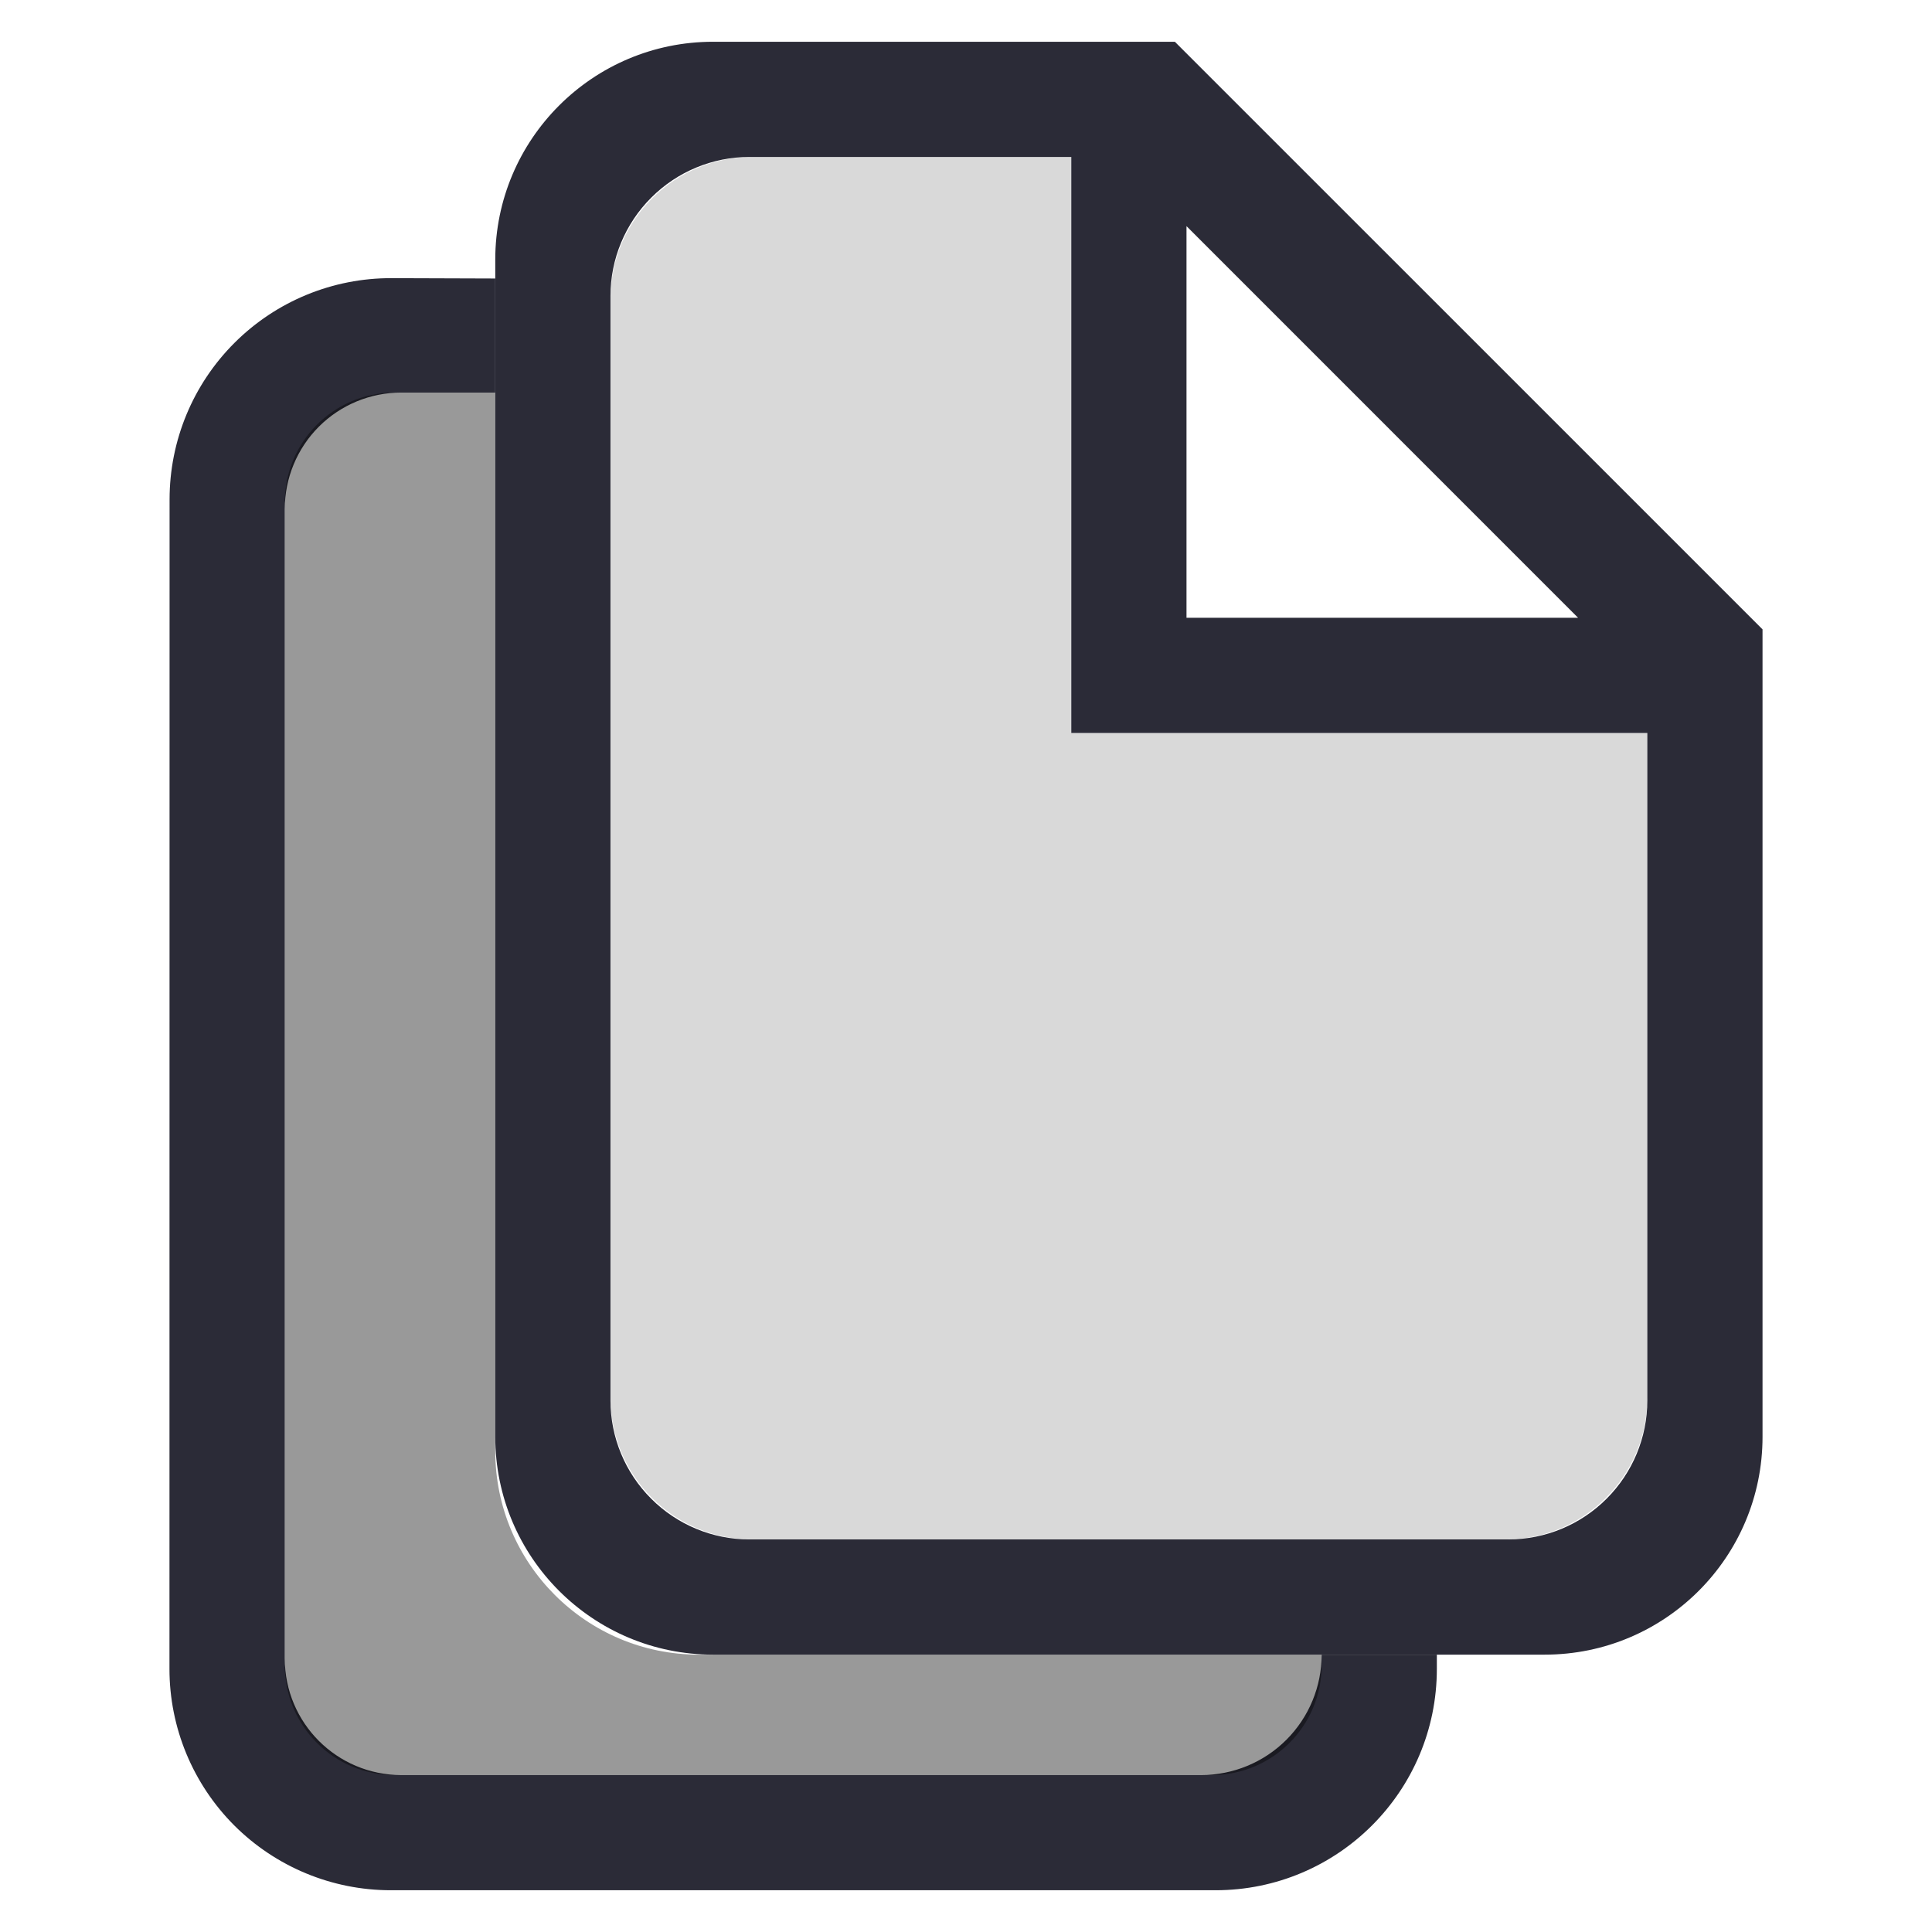
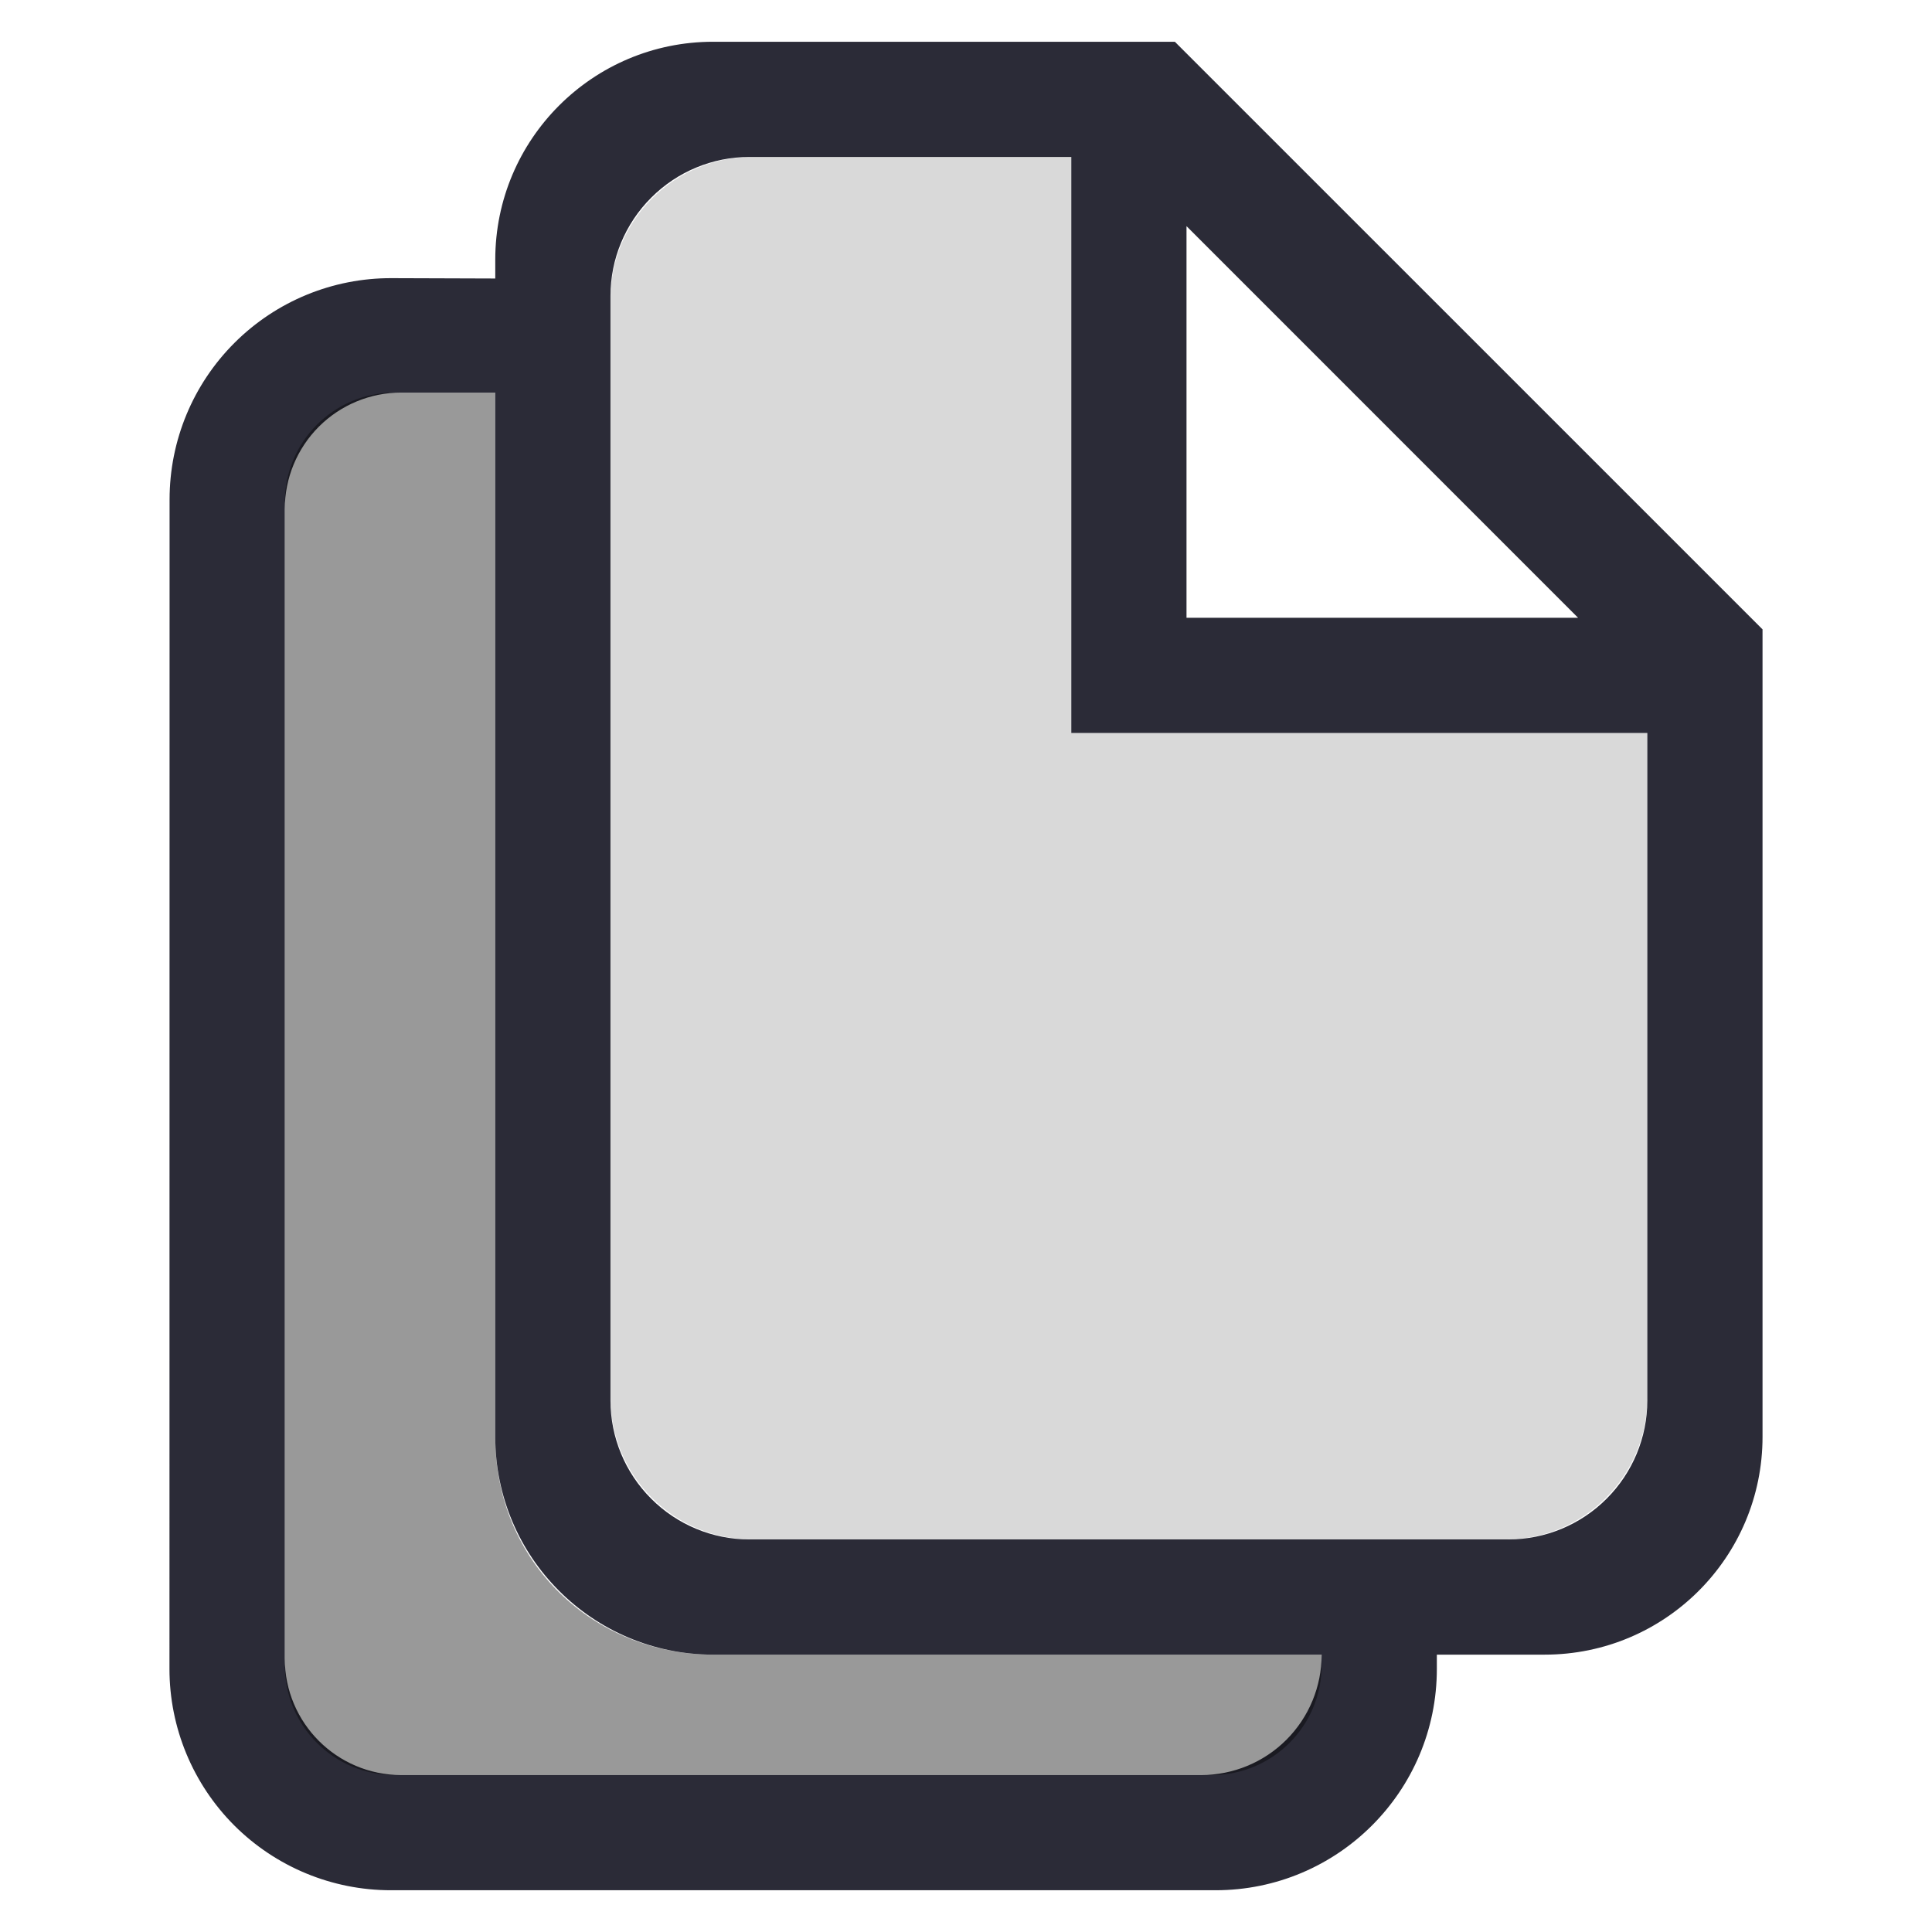
<svg xmlns="http://www.w3.org/2000/svg" clip-rule="evenodd" fill-rule="evenodd" stroke-linejoin="round" stroke-miterlimit="2" viewBox="0 0 36 36">
  <g transform="matrix(1.07335 0 0 1.07335 -1.32032 -1.32031)">
-     <path d="m9.828 6.065v1.98h-1.632c-.536 0-1.051.213-1.43.592s-.592.894-.592 1.43v19.956c0 1.117.905 2.022 2.022 2.022h13.888c.554 0 1.086-.22 1.478-.612s.612-.924.612-1.478h2v.248c0 2.122-1.72 3.842-3.842 3.842-4.02 0-10.297 0-14.318 0-1.019 0-1.996-.405-2.717-1.125-.72-.721-1.125-1.698-1.125-2.717.001-5.341.001-14.955.002-20.303 0-1.021.406-2 1.13-2.721.723-.721 1.704-1.124 2.725-1.12.999.003 1.799.006 1.799.006z" fill="#00000f" fill-opacity=".83" />
-     <path d="m9.828 26.422c0 1.951 1.582 3.533 3.533 3.533h10.813v0.185c0 1.052-0.853 1.905-1.905 1.905h-14.19c-1.052 0-1.905-0.853-1.905-1.905v-20.19c0-1.052 0.853-1.905 1.905-1.905h1.749z" fill-opacity=".4" />
-     <path d="m14.288 3.955c-.652 0-1.278.259-1.739.721-.462.461-.721 1.087-.721 1.739v19.08c0 .652.259 1.278.721 1.739.461.462 1.087.721 1.739.721h13.08c1.358 0 2.46-1.102 2.46-2.46 0-4.017 0-11.54 0-11.54h-10v-10z" fill-opacity=".15" />
-     <path d="m13.61 1.955c-2.089 0-3.782 1.693-3.782 3.782v20.436c0 2.089 1.693 3.782 3.782 3.782h14.436c2.089 0 3.782-1.693 3.782-3.782v-14.017l-10.202-10.201zm-1.782 4.412c0-0.639 0.254-1.253 0.707-1.705 0.452-0.453 1.066-0.707 1.705-0.707h5.588v10h10v11.588c0 0.639-0.254 1.253-0.707 1.705-0.452 0.453-1.066 0.707-1.705 0.707h-13.176c-0.639 0-1.253-0.254-1.705-0.707-0.453-0.452-0.707-1.066-0.707-1.705v-19.176zm10-1.211 6.798 6.799h-6.798z" fill="#00000f" fill-opacity=".83" fill-rule="nonzero" />
+     <path d="m26.174 29.955v.248c0 2.122-1.72 3.842-3.842 3.842h-14.318c-1.019 0-1.996-.405-2.717-1.125-.72-.721-1.125-1.698-1.125-2.717.001-5.341.001-14.955.002-20.303 0-1.021.406-2 1.13-2.721.723-.721 1.704-1.124 2.725-1.12.999.003 1.799.006 1.799.006v-.328c0-2.089 1.693-3.782 3.782-3.782h8.016l10.202 10.201v14.017c0 2.089-1.693 3.782-3.782 3.782zm-16.346-21.91h-1.632c-.536 0-1.051.213-1.43.592s-.592.894-.592 1.43v19.956c0 1.117.905 2.022 2.022 2.022h13.888c.554 0 1.086-.22 1.478-.612s.612-.924.612-1.478h-10.564c-2.089 0-3.782-1.693-3.782-3.782zm2-1.678v19.176c0 .639.254 1.253.707 1.705.452.453 1.066.707 1.705.707h13.176c.639 0 1.253-.254 1.705-.707.453-.452.707-1.066.707-1.705v-11.588h-10v-10h-5.588c-.639 0-1.253.254-1.705.707-.453.452-.707 1.066-.707 1.705zm10-1.211v6.799h6.798z" fill="#00000f" fill-opacity=".83" />
+     <path d="m9.828 26.173c0 2.19 1.724 3.782 3.782 3.782h10.564v.185c0 1.052-.853 1.905-1.905 1.905h-14.19c-1.052 0-1.905-.853-1.905-1.905v-20.19c0-1.052.853-1.905 1.905-1.905h1.749z" fill-opacity=".4" />
+     <path d="m14.288 3.955c-.652 0-1.278.259-1.739.721-.462.461-.721 1.087-.721 1.739v19.08c0 .652.259 1.278.721 1.739.461.462 1.087.721 1.739.721h13.08c1.358 0 2.46-1.102 2.46-2.46v-11.54h-10v-10z" fill-opacity=".15" />
  </g>
</svg>
